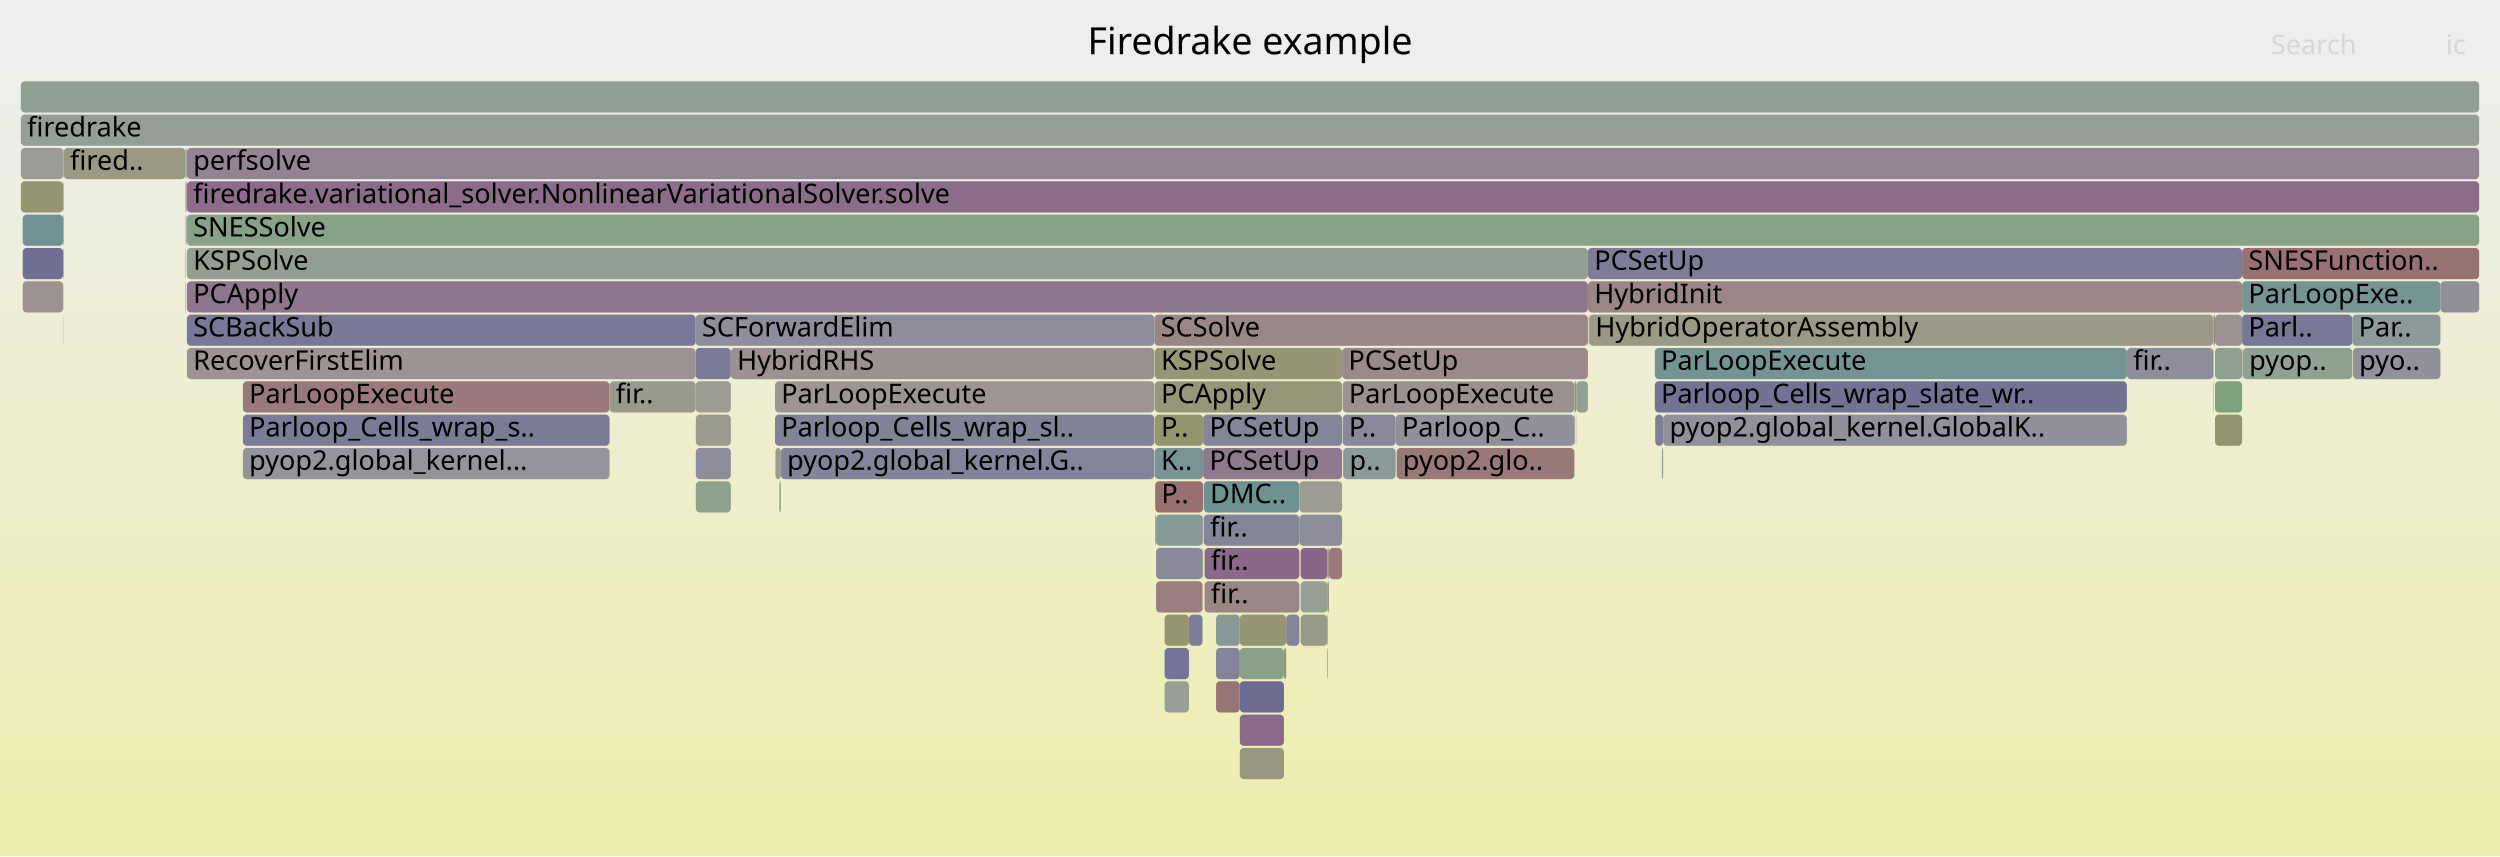
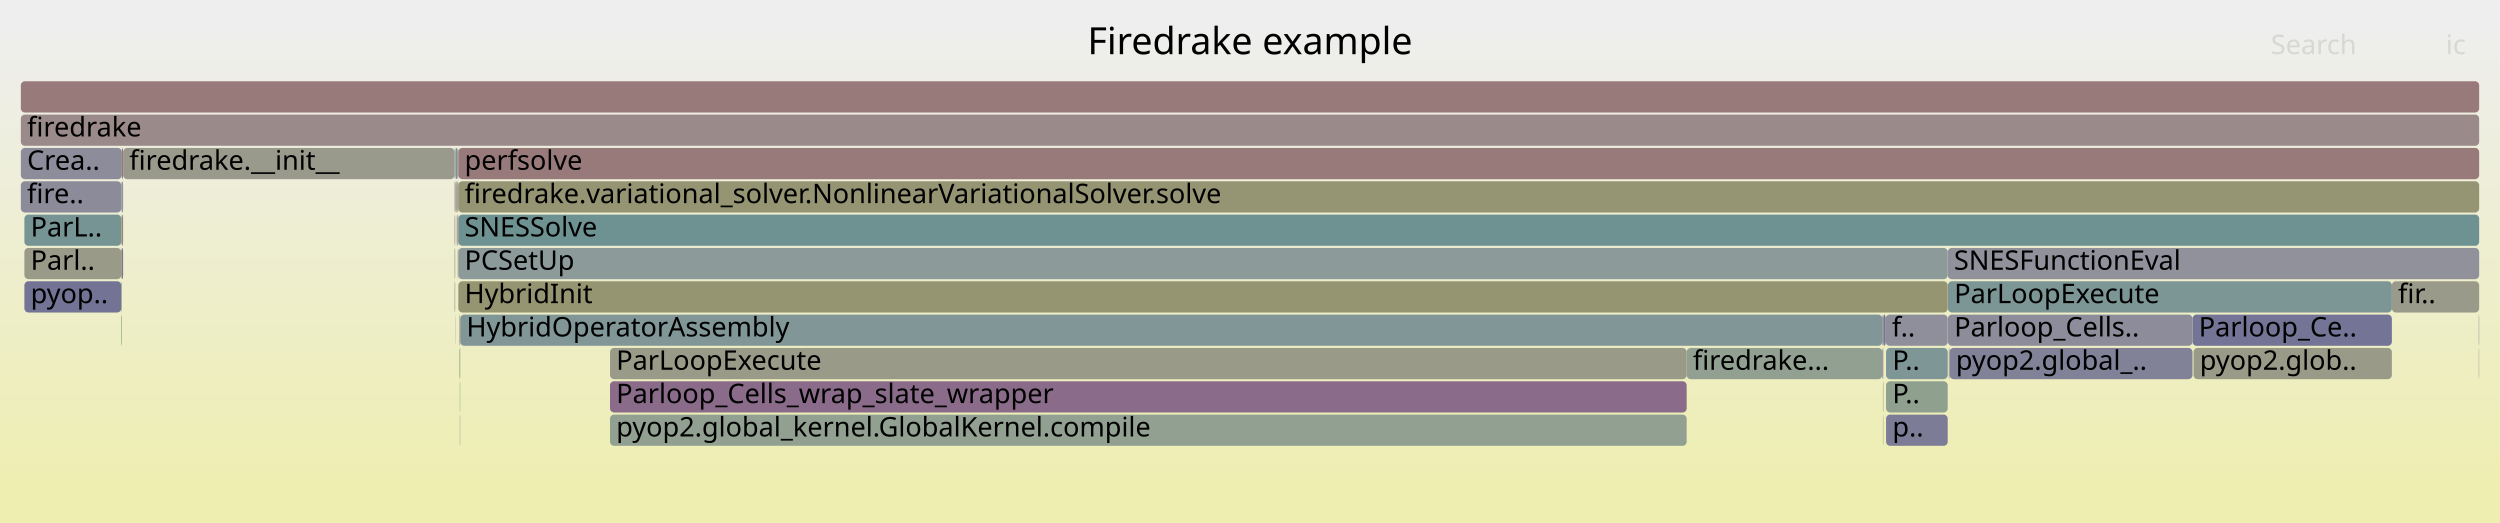
- <svg xmlns="http://www.w3.org/2000/svg" version="1.1" width="1200" height="411" viewBox="0 0 1200 411">
+ <svg xmlns="http://www.w3.org/2000/svg" version="1.1" width="1200" height="251" viewBox="0 0 1200 251">
  <defs>
    <linearGradient id="background" y1="0" y2="1" x1="0" x2="0">
      <stop stop-color="#eeeeee" offset="5%" />
      <stop stop-color="#eeeeb0" offset="95%" />
    </linearGradient>
  </defs>
  <style type="text/css">
	text { font-family:Verdana; font-size:13px; fill:rgb(0,0,0); }
	#search, #ignorecase { opacity:0.1; cursor:pointer; }
	#search:hover, #search.show, #ignorecase:hover, #ignorecase.show { opacity:1; }
	#subtitle { text-anchor:middle; font-color:rgb(160,160,160); }
	#title { text-anchor:middle; font-size:18px}
	#unzoom { cursor:pointer; }
	#frames &gt; *:hover { stroke:black; stroke-width:0.5; cursor:pointer; }
	.hide { display:none; }
	.parent { opacity:0.5; }
</style>
-   <rect x="0.0" y="0" width="1200.0" height="411.0" fill="url(#background)" />
+   <rect x="0.0" y="0" width="1200.0" height="251.0" fill="url(#background)" />
  <text id="title" x="600.00" y="26">Firedrake example</text>
-   <text id="details" x="10.00" y="393"> </text>
+   <text id="details" x="10.00" y="233"> </text>
  <text id="unzoom" x="10.00" y="26" class="hide">Reset Zoom</text>
  <text id="search" x="1090.00" y="26">Search</text>
  <text id="ignorecase" x="1174.00" y="26">ic</text>
-   <text id="matched" x="1090.00" y="393"> </text>
+   <text id="matched" x="1090.00" y="233"> </text>
  <g id="frames">
    <g>
-       <rect x="30.6" y="71" width="58.4" height="15.0" fill="rgb(152.59,152.59,131.783)" rx="2" ry="2" />
-       <text x="33.61" y="81.5">fired..</text>
-     </g>
-     <g>
-       <rect x="595.1" y="359" width="21.2" height="15.0" fill="rgb(152.221,152.221,129.994)" rx="2" ry="2" />
-       <text x="598.11" y="369.5" />
-     </g>
-     <g>
-       <rect x="10.9" y="119" width="19.4" height="15.0" fill="rgb(110.593,110.593,148.824)" rx="2" ry="2" />
-       <text x="13.93" y="129.5" />
-     </g>
-     <g>
-       <rect x="637.4" y="279" width="0.5" height="15.0" fill="rgb(151.895,151.895,128.416)" rx="2" ry="2" />
-       <text x="640.41" y="289.5" />
-     </g>
-     <g>
-       <rect x="1063.2" y="183" width="13.0" height="15.0" fill="rgb(125.153,163.347,125.153)" rx="2" ry="2" />
-       <text x="1066.18" y="193.5" />
-     </g>
-     <g>
-       <rect x="577.2" y="247" width="0.1" height="15.0" fill="rgb(114.748,114.748,149.629)" rx="2" ry="2" />
-       <text x="580.17" y="257.5" />
-     </g>
-     <g>
-       <rect x="624.3" y="279" width="12.8" height="15.0" fill="rgb(147.978,159.631,147.978)" rx="2" ry="2" />
-       <text x="627.28" y="289.5" />
-     </g>
-     <g>
-       <rect x="89.6" y="87" width="0.1" height="15.0" fill="rgb(153.442,123.056,123.056)" rx="2" ry="2" />
-       <text x="92.57" y="97.5" />
-     </g>
-     <g>
-       <rect x="1076.4" y="167" width="0.2" height="15.0" fill="rgb(155.727,140.575,140.575)" rx="2" ry="2" />
-       <text x="1079.42" y="177.5" />
-     </g>
-     <g>
-       <rect x="10.9" y="135" width="19.4" height="15.0" fill="rgb(156.448,146.099,146.099)" rx="2" ry="2" />
-       <text x="13.93" y="145.5" />
-     </g>
-     <g>
-       <rect x="334.0" y="231" width="16.8" height="15.0" fill="rgb(142.042,160.598,142.042)" rx="2" ry="2" />
-       <text x="337.04" y="241.5" />
-     </g>
-     <g>
-       <rect x="333.9" y="151" width="220.2" height="15.0" fill="rgb(142.047,142.047,154.912)" rx="2" ry="2" />
-       <text x="336.91" y="161.5">SCForwardElim</text>
-     </g>
-     <g>
-       <rect x="30.3" y="119" width="0.1" height="15.0" fill="rgb(132.412,151.366,151.366)" rx="2" ry="2" />
-       <text x="33.25" y="129.5" />
-     </g>
-     <g>
-       <rect x="89.0" y="87" width="0.2" height="15.0" fill="rgb(155.53,155.53,146.029)" rx="2" ry="2" />
-       <text x="92.04" y="97.5" />
-     </g>
-     <g>
-       <rect x="1171.4" y="135" width="18.6" height="15.0" fill="rgb(144.149,144.149,155.319)" rx="2" ry="2" />
-       <text x="1174.36" y="145.5" />
-     </g>
-     <g>
-       <rect x="1062.5" y="183" width="0.2" height="15.0" fill="rgb(153.708,153.708,137.202)" rx="2" ry="2" />
-       <text x="1065.55" y="193.5" />
-     </g>
-     <g>
-       <rect x="570.7" y="295" width="6.5" height="15.0" fill="rgb(124.829,124.829,151.58)" rx="2" ry="2" />
-       <text x="573.65" y="305.5" />
-     </g>
-     <g>
-       <rect x="554.5" y="231" width="23.0" height="15.0" fill="rgb(152.041,112.315,112.315)" rx="2" ry="2" />
-       <text x="557.45" y="241.5">P..</text>
-     </g>
-     <g>
-       <rect x="334.0" y="199" width="16.8" height="15.0" fill="rgb(154.518,154.518,141.125)" rx="2" ry="2" />
-       <text x="337.04" y="209.5" />
-     </g>
-     <g>
-       <rect x="89.4" y="103" width="0.2" height="15.0" fill="rgb(150.545,138.896,150.545)" rx="2" ry="2" />
-       <text x="92.39" y="113.5" />
-     </g>
-     <g>
-       <rect x="794.3" y="167" width="226.6" height="15.0" fill="rgb(115.985,147.107,147.107)" rx="2" ry="2" />
-       <text x="797.30" y="177.5">ParLoopExecute</text>
-     </g>
-     <g>
-       <rect x="1076.2" y="119" width="113.8" height="15.0" fill="rgb(152.288,114.206,114.206)" rx="2" ry="2" />
-       <text x="1079.23" y="129.5">SNESFunction..</text>
-     </g>
-     <g>
-       <rect x="554.3" y="199" width="23.2" height="15.0" fill="rgb(147.882,147.882,108.966)" rx="2" ry="2" />
-       <text x="557.29" y="209.5">P..</text>
-     </g>
-     <g>
-       <rect x="1020.9" y="167" width="41.5" height="15.0" fill="rgb(142.064,142.064,154.916)" rx="2" ry="2" />
-       <text x="1023.94" y="177.5">fir..</text>
-     </g>
-     <g>
-       <rect x="10.0" y="55" width="1180.0" height="15.0" fill="rgb(149.557,159.374,149.557)" rx="2" ry="2" />
+       <rect x="218.4" y="151" width="0.1" height="15.0" fill="rgb(126.072,126.072,151.82)" rx="2" ry="2" />
+       <text x="221.39" y="161.5" />
+     </g>
+     <g>
+       <rect x="219.2" y="87" width="0.5" height="15.0" fill="rgb(153.152,153.152,134.506)" rx="2" ry="2" />
+       <text x="222.19" y="97.5" />
+     </g>
+     <g>
+       <rect x="935.8" y="167" width="116.6" height="15.0" fill="rgb(128.505,128.505,152.291)" rx="2" ry="2" />
+       <text x="938.81" y="177.5">pyop2.global_..</text>
+     </g>
+     <g>
+       <rect x="220.7" y="167" width="0.2" height="15.0" fill="rgb(152.219,152.219,129.985)" rx="2" ry="2" />
+       <text x="223.70" y="177.5" />
+     </g>
+     <g>
+       <rect x="934.9" y="119" width="255.1" height="15.0" fill="rgb(145.333,145.333,155.548)" rx="2" ry="2" />
+       <text x="937.89" y="129.5">SNESFunctionEval</text>
+     </g>
+     <g>
+       <rect x="10.0" y="71" width="48.5" height="15.0" fill="rgb(140.37,140.37,154.588)" rx="2" ry="2" />
+       <text x="13.00" y="81.5">Crea..</text>
+     </g>
+     <g>
+       <rect x="903.8" y="151" width="0.2" height="15.0" fill="rgb(129.31,129.31,152.447)" rx="2" ry="2" />
+       <text x="906.80" y="161.5" />
+     </g>
+     <g>
+       <rect x="1189.8" y="167" width="0.2" height="15.0" fill="rgb(154.641,154.641,141.723)" rx="2" ry="2" />
+       <text x="1192.85" y="177.5" />
+     </g>
+     <g>
+       <rect x="218.5" y="71" width="0.2" height="15.0" fill="rgb(110.852,145.776,145.776)" rx="2" ry="2" />
+       <text x="221.52" y="81.5" />
+     </g>
+     <g>
+       <rect x="218.7" y="87" width="0.5" height="15.0" fill="rgb(148.546,148.546,112.183)" rx="2" ry="2" />
+       <text x="221.67" y="97.5" />
+     </g>
+     <g>
+       <rect x="905.3" y="183" width="29.6" height="15.0" fill="rgb(143.18,160.413,143.18)" rx="2" ry="2" />
+       <text x="908.35" y="193.5">P..</text>
+     </g>
+     <g>
+       <rect x="58.5" y="87" width="0.6" height="15.0" fill="rgb(146.88,146.88,155.848)" rx="2" ry="2" />
+       <text x="61.55" y="97.5" />
+     </g>
+     <g>
+       <rect x="218.2" y="119" width="0.3" height="15.0" fill="rgb(148.504,148.504,111.982)" rx="2" ry="2" />
+       <text x="221.21" y="129.5" />
+     </g>
+     <g>
+       <rect x="220.0" y="87" width="970.0" height="15.0" fill="rgb(149.116,149.116,114.945)" rx="2" ry="2" />
+       <text x="222.99" y="97.5">firedrake.variational_solver.NonlinearVariationalSolver.solve</text>
+     </g>
+     <g>
+       <rect x="809.6" y="167" width="93.9" height="15.0" fill="rgb(144.854,160.14,144.854)" rx="2" ry="2" />
+       <text x="812.59" y="177.5">firedrake...</text>
+     </g>
+     <g>
+       <rect x="58.2" y="151" width="0.3" height="15.0" fill="rgb(129.031,162.716,129.031)" rx="2" ry="2" />
+       <text x="61.24" y="161.5" />
+     </g>
+     <g>
+       <rect x="11.7" y="135" width="46.5" height="15.0" fill="rgb(114.93,114.93,149.664)" rx="2" ry="2" />
+       <text x="14.70" y="145.5">pyop..</text>
+     </g>
+     <g>
+       <rect x="935.4" y="167" width="0.4" height="15.0" fill="rgb(142.772,154.052,154.052)" rx="2" ry="2" />
+       <text x="938.45" y="177.5" />
+     </g>
+     <g>
+       <rect x="903.8" y="199" width="0.2" height="15.0" fill="rgb(144.484,160.2,144.484)" rx="2" ry="2" />
+       <text x="906.80" y="209.5" />
+     </g>
+     <g>
+       <rect x="218.7" y="71" width="1.0" height="15.0" fill="rgb(120.013,148.152,148.152)" rx="2" ry="2" />
+       <text x="221.67" y="81.5" />
+     </g>
+     <g>
+       <rect x="903.8" y="183" width="0.2" height="15.0" fill="rgb(153.75,125.419,125.419)" rx="2" ry="2" />
+       <text x="906.80" y="193.5" />
+     </g>
+     <g>
+       <rect x="219.7" y="87" width="0.3" height="15.0" fill="rgb(130.353,130.353,152.649)" rx="2" ry="2" />
+       <text x="222.66" y="97.5" />
+     </g>
+     <g>
+       <rect x="218.2" y="135" width="0.3" height="15.0" fill="rgb(153.363,153.363,135.528)" rx="2" ry="2" />
+       <text x="221.21" y="145.5" />
+     </g>
+     <g>
+       <rect x="218.5" y="87" width="0.2" height="15.0" fill="rgb(155.815,155.815,147.412)" rx="2" ry="2" />
+       <text x="221.52" y="97.5" />
+     </g>
+     <g>
+       <rect x="219.2" y="103" width="0.5" height="15.0" fill="rgb(155.087,155.087,143.884)" rx="2" ry="2" />
+       <text x="222.19" y="113.5" />
+     </g>
+     <g>
+       <rect x="292.8" y="199" width="516.8" height="15.0" fill="rgb(145.157,160.091,145.157)" rx="2" ry="2" />
+       <text x="295.79" y="209.5">pyop2.global_kernel.GlobalKernel.compile</text>
+     </g>
+     <g>
+       <rect x="218.2" y="103" width="0.3" height="15.0" fill="rgb(153.801,125.811,125.811)" rx="2" ry="2" />
+       <text x="221.21" y="113.5" />
+     </g>
+     <g>
+       <rect x="292.8" y="183" width="516.8" height="15.0" fill="rgb(138.309,107.543,138.309)" rx="2" ry="2" />
+       <text x="295.79" y="193.5">Parloop_Cells_wrap_slate_wrapper</text>
+     </g>
+     <g>
+       <rect x="11.7" y="103" width="46.5" height="15.0" fill="rgb(118.097,147.655,147.655)" rx="2" ry="2" />
+       <text x="14.70" y="113.5">ParL..</text>
+     </g>
+     <g>
+       <rect x="903.5" y="167" width="0.3" height="15.0" fill="rgb(126.039,126.039,151.814)" rx="2" ry="2" />
+       <text x="906.51" y="177.5" />
+     </g>
+     <g>
+       <rect x="59.1" y="71" width="159.1" height="15.0" fill="rgb(154.229,154.229,139.723)" rx="2" ry="2" />
+       <text x="62.07" y="81.5">firedrake.__init__</text>
+     </g>
+     <g>
+       <rect x="1052.9" y="167" width="95.2" height="15.0" fill="rgb(153.661,153.661,136.97)" rx="2" ry="2" />
+       <text x="1055.89" y="177.5">pyop2.glob..</text>
+     </g>
+     <g>
+       <rect x="220.0" y="135" width="714.9" height="15.0" fill="rgb(148.741,148.741,113.128)" rx="2" ry="2" />
+       <text x="222.99" y="145.5">HybridInit</text>
+     </g>
+     <g>
+       <rect x="58.5" y="119" width="0.6" height="15.0" fill="rgb(119.221,119.221,150.494)" rx="2" ry="2" />
+       <text x="61.55" y="129.5" />
+     </g>
+     <g>
+       <rect x="1052.4" y="151" width="95.7" height="15.0" fill="rgb(116.19,116.19,149.908)" rx="2" ry="2" />
+       <text x="1055.40" y="161.5">Parloop_Ce..</text>
+     </g>
+     <g>
+       <rect x="220.0" y="71" width="970.0" height="15.0" fill="rgb(153.263,121.681,121.681)" rx="2" ry="2" />
+       <text x="222.99" y="81.5">perfsolve</text>
+     </g>
+     <g>
+       <rect x="58.2" y="87" width="0.3" height="15.0" fill="rgb(130.502,150.871,150.871)" rx="2" ry="2" />
+       <text x="61.24" y="97.5" />
+     </g>
+     <g>
+       <rect x="11.7" y="119" width="46.5" height="15.0" fill="rgb(153.723,153.723,137.274)" rx="2" ry="2" />
+       <text x="14.70" y="129.5">Parl..</text>
+     </g>
+     <g>
+       <rect x="58.2" y="119" width="0.3" height="15.0" fill="rgb(152.896,118.869,118.869)" rx="2" ry="2" />
+       <text x="61.24" y="129.5" />
+     </g>
+     <g>
+       <rect x="218.2" y="71" width="0.3" height="15.0" fill="rgb(156.262,144.673,144.673)" rx="2" ry="2" />
+       <text x="221.21" y="81.5" />
+     </g>
+     <g>
+       <rect x="219.7" y="119" width="0.1" height="15.0" fill="rgb(148.28,148.28,110.894)" rx="2" ry="2" />
+       <text x="222.66" y="129.5" />
+     </g>
+     <g>
+       <rect x="905.3" y="199" width="29.6" height="15.0" fill="rgb(124.098,124.098,151.438)" rx="2" ry="2" />
+       <text x="908.35" y="209.5">p..</text>
+     </g>
+     <g>
+       <rect x="905.1" y="151" width="29.8" height="15.0" fill="rgb(142.505,142.505,155.001)" rx="2" ry="2" />
+       <text x="908.11" y="161.5">f..</text>
+     </g>
+     <g>
+       <rect x="58.2" y="135" width="0.3" height="15.0" fill="rgb(132.493,162.152,132.493)" rx="2" ry="2" />
+       <text x="61.24" y="145.5" />
+     </g>
+     <g>
+       <rect x="219.7" y="103" width="0.3" height="15.0" fill="rgb(155.204,136.566,136.566)" rx="2" ry="2" />
+       <text x="222.66" y="113.5" />
+     </g>
+     <g>
+       <rect x="10.0" y="39" width="1180.0" height="15.0" fill="rgb(153.347,122.324,122.324)" rx="2" ry="2" />
+       <text x="13.00" y="49.5" />
+     </g>
+     <g>
+       <rect x="220.5" y="167" width="0.2" height="15.0" fill="rgb(123.924,163.547,123.924)" rx="2" ry="2" />
+       <text x="223.55" y="177.5" />
+     </g>
+     <g>
+       <rect x="220.7" y="183" width="0.2" height="15.0" fill="rgb(125.24,163.333,125.24)" rx="2" ry="2" />
+       <text x="223.70" y="193.5" />
+     </g>
+     <g>
+       <rect x="218.2" y="87" width="0.3" height="15.0" fill="rgb(155.629,139.82,139.82)" rx="2" ry="2" />
+       <text x="221.21" y="97.5" />
+     </g>
+     <g>
+       <rect x="220.0" y="103" width="970.0" height="15.0" fill="rgb(110.017,145.56,145.56)" rx="2" ry="2" />
+       <text x="222.99" y="113.5">SNESSolve</text>
+     </g>
+     <g>
+       <rect x="10.0" y="87" width="48.2" height="15.0" fill="rgb(139.042,139.042,154.331)" rx="2" ry="2" />
+       <text x="13.00" y="97.5">fire..</text>
+     </g>
+     <g>
+       <rect x="220.7" y="199" width="0.2" height="15.0" fill="rgb(138.109,152.843,152.843)" rx="2" ry="2" />
+       <text x="223.70" y="209.5" />
+     </g>
+     <g>
+       <rect x="58.5" y="103" width="0.6" height="15.0" fill="rgb(154.615,132.045,132.045)" rx="2" ry="2" />
+       <text x="61.55" y="113.5" />
+     </g>
+     <g>
+       <rect x="58.2" y="103" width="0.3" height="15.0" fill="rgb(147.874,147.874,108.929)" rx="2" ry="2" />
+       <text x="61.24" y="113.5" />
+     </g>
+     <g>
+       <rect x="903.8" y="167" width="0.2" height="15.0" fill="rgb(154.927,134.438,134.438)" rx="2" ry="2" />
+       <text x="906.80" y="177.5" />
+     </g>
+     <g>
+       <rect x="292.8" y="167" width="516.8" height="15.0" fill="rgb(153.514,153.514,136.263)" rx="2" ry="2" />
+       <text x="295.79" y="177.5">ParLoopExecute</text>
+     </g>
+     <g>
+       <rect x="903.5" y="151" width="0.3" height="15.0" fill="rgb(140.406,112.915,140.406)" rx="2" ry="2" />
+       <text x="906.51" y="161.5" />
+     </g>
+     <g>
+       <rect x="58.5" y="71" width="0.6" height="15.0" fill="rgb(152.824,118.32,118.32)" rx="2" ry="2" />
+       <text x="61.55" y="81.5" />
+     </g>
+     <g>
+       <rect x="10.0" y="55" width="1180.0" height="15.0" fill="rgb(155.419,138.216,138.216)" rx="2" ry="2" />
      <text x="13.00" y="65.5">firedrake</text>
    </g>
    <g>
-       <rect x="595.1" y="327" width="21.2" height="15.0" fill="rgb(108.52,108.52,148.423)" rx="2" ry="2" />
-       <text x="598.11" y="337.5" />
-     </g>
-     <g>
-       <rect x="89.0" y="135" width="0.2" height="15.0" fill="rgb(133.625,133.625,153.282)" rx="2" ry="2" />
-       <text x="92.04" y="145.5" />
-     </g>
-     <g>
-       <rect x="755.7" y="183" width="0.2" height="15.0" fill="rgb(148.838,148.838,113.599)" rx="2" ry="2" />
-       <text x="758.74" y="193.5" />
-     </g>
-     <g>
-       <rect x="1063.2" y="199" width="13.0" height="15.0" fill="rgb(148.157,148.157,110.299)" rx="2" ry="2" />
-       <text x="1066.18" y="209.5" />
-     </g>
-     <g>
-       <rect x="1062.5" y="167" width="0.2" height="15.0" fill="rgb(142.875,160.462,142.875)" rx="2" ry="2" />
-       <text x="1065.55" y="177.5" />
-     </g>
-     <g>
-       <rect x="755.7" y="199" width="0.2" height="15.0" fill="rgb(133.833,96.071,133.833)" rx="2" ry="2" />
-       <text x="758.74" y="209.5" />
-     </g>
-     <g>
-       <rect x="333.9" y="183" width="16.9" height="15.0" fill="rgb(155.62,155.62,146.468)" rx="2" ry="2" />
-       <text x="336.91" y="193.5" />
-     </g>
-     <g>
-       <rect x="595.1" y="295" width="22.3" height="15.0" fill="rgb(149.828,149.828,118.4)" rx="2" ry="2" />
-       <text x="598.11" y="305.5" />
-     </g>
-     <g>
-       <rect x="89.7" y="135" width="672.5" height="15.0" fill="rgb(142.304,117.779,142.304)" rx="2" ry="2" />
-       <text x="92.72" y="145.5">PCApply</text>
-     </g>
-     <g>
-       <rect x="116.6" y="215" width="176.0" height="15.0" fill="rgb(148.012,148.012,156.067)" rx="2" ry="2" />
-       <text x="119.56" y="225.5">pyop2.global_kernel...</text>
-     </g>
-     <g>
-       <rect x="1076.2" y="135" width="95.2" height="15.0" fill="rgb(118.144,147.667,147.667)" rx="2" ry="2" />
-       <text x="1079.23" y="145.5">ParLoopExe..</text>
-     </g>
-     <g>
-       <rect x="333.9" y="167" width="16.9" height="15.0" fill="rgb(122.567,122.567,151.142)" rx="2" ry="2" />
-       <text x="336.91" y="177.5" />
-     </g>
-     <g>
-       <rect x="10.0" y="87" width="20.3" height="15.0" fill="rgb(148.561,148.561,112.26)" rx="2" ry="2" />
-       <text x="13.00" y="97.5" />
-     </g>
-     <g>
-       <rect x="637.1" y="311" width="0.3" height="15.0" fill="rgb(131.941,151.244,151.244)" rx="2" ry="2" />
-       <text x="640.14" y="321.5" />
-     </g>
-     <g>
-       <rect x="372.0" y="183" width="182.1" height="15.0" fill="rgb(156.692,147.969,147.969)" rx="2" ry="2" />
-       <text x="374.98" y="193.5">ParLoopExecute</text>
-     </g>
-     <g>
-       <rect x="334.0" y="215" width="16.8" height="15.0" fill="rgb(141.272,141.272,154.762)" rx="2" ry="2" />
-       <text x="337.04" y="225.5" />
-     </g>
-     <g>
-       <rect x="756.6" y="183" width="5.6" height="15.0" fill="rgb(146.524,159.868,146.524)" rx="2" ry="2" />
-       <text x="759.58" y="193.5" />
-     </g>
-     <g>
-       <rect x="89.2" y="87" width="0.2" height="15.0" fill="rgb(108.951,145.284,145.284)" rx="2" ry="2" />
-       <text x="92.16" y="97.5" />
-     </g>
-     <g>
-       <rect x="10.0" y="39" width="1180.0" height="15.0" fill="rgb(145.151,160.092,145.151)" rx="2" ry="2" />
-       <text x="13.00" y="49.5" />
-     </g>
-     <g>
-       <rect x="644.5" y="199" width="25.4" height="15.0" fill="rgb(135.69,135.69,153.682)" rx="2" ry="2" />
-       <text x="647.45" y="209.5">P..</text>
-     </g>
-     <g>
-       <rect x="372.2" y="215" width="2.6" height="15.0" fill="rgb(154.56,154.56,141.33)" rx="2" ry="2" />
-       <text x="375.19" y="225.5" />
-     </g>
-     <g>
-       <rect x="116.6" y="183" width="176.0" height="15.0" fill="rgb(153.288,121.873,121.873)" rx="2" ry="2" />
-       <text x="119.56" y="193.5">ParLoopExecute</text>
-     </g>
-     <g>
-       <rect x="577.2" y="279" width="0.1" height="15.0" fill="rgb(151.01,151.01,124.124)" rx="2" ry="2" />
-       <text x="580.17" y="289.5" />
-     </g>
-     <g>
-       <rect x="577.5" y="199" width="66.7" height="15.0" fill="rgb(132.637,132.637,153.091)" rx="2" ry="2" />
-       <text x="580.54" y="209.5">PCSetUp</text>
-     </g>
-     <g>
-       <rect x="1062.4" y="151" width="0.1" height="15.0" fill="rgb(154.322,129.8,129.8)" rx="2" ry="2" />
-       <text x="1065.39" y="161.5" />
-     </g>
-     <g>
-       <rect x="1129.4" y="167" width="42.0" height="15.0" fill="rgb(144.696,144.696,155.425)" rx="2" ry="2" />
-       <text x="1132.36" y="177.5">pyo..</text>
-     </g>
-     <g>
-       <rect x="89.6" y="103" width="0.1" height="15.0" fill="rgb(131.569,151.148,151.148)" rx="2" ry="2" />
-       <text x="92.57" y="113.5" />
-     </g>
-     <g>
-       <rect x="554.5" y="247" width="0.4" height="15.0" fill="rgb(135.705,161.629,135.705)" rx="2" ry="2" />
-       <text x="557.45" y="257.5" />
-     </g>
-     <g>
-       <rect x="89.0" y="71" width="0.2" height="15.0" fill="rgb(137.664,137.664,154.064)" rx="2" ry="2" />
-       <text x="92.04" y="81.5" />
-     </g>
-     <g>
-       <rect x="1062.7" y="151" width="0.5" height="15.0" fill="rgb(155.018,135.137,135.137)" rx="2" ry="2" />
-       <text x="1065.69" y="161.5" />
-     </g>
-     <g>
-       <rect x="1062.5" y="151" width="0.2" height="15.0" fill="rgb(133.616,133.616,153.28)" rx="2" ry="2" />
-       <text x="1065.55" y="161.5" />
-     </g>
-     <g>
-       <rect x="644.7" y="215" width="25.2" height="15.0" fill="rgb(137.898,152.788,152.788)" rx="2" ry="2" />
-       <text x="647.74" y="225.5">p..</text>
-     </g>
-     <g>
-       <rect x="554.9" y="263" width="22.3" height="15.0" fill="rgb(137.018,137.018,153.939)" rx="2" ry="2" />
-       <text x="557.94" y="273.5" />
-     </g>
-     <g>
-       <rect x="624.3" y="263" width="12.8" height="15.0" fill="rgb(136.087,101.848,136.087)" rx="2" ry="2" />
-       <text x="627.28" y="273.5" />
-     </g>
-     <g>
-       <rect x="89.4" y="87" width="0.2" height="15.0" fill="rgb(147.874,147.874,108.925)" rx="2" ry="2" />
-       <text x="92.39" y="97.5" />
-     </g>
-     <g>
-       <rect x="30.4" y="71" width="0.2" height="15.0" fill="rgb(131.116,162.376,131.116)" rx="2" ry="2" />
-       <text x="33.39" y="81.5" />
-     </g>
-     <g>
-       <rect x="554.9" y="279" width="22.3" height="15.0" fill="rgb(153.705,125.069,125.069)" rx="2" ry="2" />
-       <text x="557.94" y="289.5" />
-     </g>
-     <g>
-       <rect x="30.3" y="151" width="0.1" height="15.0" fill="rgb(149.952,149.952,118.999)" rx="2" ry="2" />
-       <text x="33.25" y="161.5" />
-     </g>
-     <g>
-       <rect x="637.1" y="263" width="0.8" height="15.0" fill="rgb(156.395,145.697,145.697)" rx="2" ry="2" />
-       <text x="640.14" y="273.5" />
-     </g>
-     <g>
-       <rect x="578.2" y="279" width="45.5" height="15.0" fill="rgb(154.862,133.942,133.942)" rx="2" ry="2" />
-       <text x="581.20" y="289.5">fir..</text>
-     </g>
-     <g>
-       <rect x="755.9" y="183" width="0.7" height="15.0" fill="rgb(147.913,147.913,109.118)" rx="2" ry="2" />
-       <text x="758.87" y="193.5" />
-     </g>
-     <g>
-       <rect x="617.4" y="295" width="6.3" height="15.0" fill="rgb(132.212,132.212,153.009)" rx="2" ry="2" />
-       <text x="620.45" y="305.5" />
-     </g>
-     <g>
-       <rect x="89.7" y="167" width="244.2" height="15.0" fill="rgb(156.555,146.922,146.922)" rx="2" ry="2" />
-       <text x="92.72" y="177.5">RecoverFirstElim</text>
-     </g>
-     <g>
-       <rect x="554.3" y="215" width="23.2" height="15.0" fill="rgb(120.306,148.228,148.228)" rx="2" ry="2" />
-       <text x="557.29" y="225.5">K..</text>
-     </g>
-     <g>
-       <rect x="1076.2" y="151" width="52.9" height="15.0" fill="rgb(119.122,119.122,150.475)" rx="2" ry="2" />
-       <text x="1079.23" y="161.5">Parl..</text>
-     </g>
-     <g>
-       <rect x="583.7" y="327" width="11.4" height="15.0" fill="rgb(152.544,116.172,116.172)" rx="2" ry="2" />
-       <text x="586.71" y="337.5" />
-     </g>
-     <g>
-       <rect x="1063.2" y="167" width="13.0" height="15.0" fill="rgb(144.377,160.218,144.377)" rx="2" ry="2" />
-       <text x="1066.18" y="177.5" />
-     </g>
-     <g>
-       <rect x="350.8" y="167" width="203.3" height="15.0" fill="rgb(156.297,144.945,144.945)" rx="2" ry="2" />
-       <text x="353.79" y="177.5">HybridRHS</text>
-     </g>
-     <g>
-       <rect x="559.0" y="311" width="11.7" height="15.0" fill="rgb(115.773,115.773,149.827)" rx="2" ry="2" />
-       <text x="561.97" y="321.5" />
-     </g>
-     <g>
-       <rect x="762.6" y="151" width="0.2" height="15.0" fill="rgb(152.719,117.515,117.515)" rx="2" ry="2" />
-       <text x="765.57" y="161.5" />
-     </g>
-     <g>
-       <rect x="559.0" y="327" width="11.7" height="15.0" fill="rgb(150.983,159.142,150.983)" rx="2" ry="2" />
-       <text x="561.97" y="337.5" />
-     </g>
-     <g>
-       <rect x="762.2" y="135" width="314.0" height="15.0" fill="rgb(154.738,132.988,132.988)" rx="2" ry="2" />
-       <text x="765.23" y="145.5">HybridInit</text>
-     </g>
-     <g>
-       <rect x="762.8" y="151" width="299.6" height="15.0" fill="rgb(152.738,152.738,132.501)" rx="2" ry="2" />
-       <text x="765.75" y="161.5">HybridOperatorAssembly</text>
-     </g>
-     <g>
-       <rect x="578.2" y="263" width="45.5" height="15.0" fill="rgb(136.989,104.158,136.989)" rx="2" ry="2" />
-       <text x="581.20" y="273.5">fir..</text>
-     </g>
-     <g>
-       <rect x="794.5" y="199" width="3.8" height="15.0" fill="rgb(126.347,126.347,151.874)" rx="2" ry="2" />
-       <text x="797.55" y="209.5" />
-     </g>
-     <g>
-       <rect x="554.3" y="167" width="89.9" height="15.0" fill="rgb(149.815,149.815,118.334)" rx="2" ry="2" />
-       <text x="557.29" y="177.5">KSPSolve</text>
-     </g>
-     <g>
-       <rect x="762.2" y="119" width="314.0" height="15.0" fill="rgb(124.668,124.668,151.549)" rx="2" ry="2" />
-       <text x="765.23" y="129.5">PCSetUp</text>
-     </g>
-     <g>
-       <rect x="554.1" y="151" width="208.1" height="15.0" fill="rgb(154.868,133.985,133.985)" rx="2" ry="2" />
-       <text x="557.14" y="161.5">SCSolve</text>
-     </g>
-     <g>
-       <rect x="756.4" y="199" width="0.2" height="15.0" fill="rgb(147.766,159.666,147.766)" rx="2" ry="2" />
-       <text x="759.42" y="209.5" />
-     </g>
-     <g>
-       <rect x="89.2" y="71" width="0.4" height="15.0" fill="rgb(131.129,162.374,131.129)" rx="2" ry="2" />
-       <text x="92.16" y="81.5" />
-     </g>
-     <g>
-       <rect x="554.9" y="247" width="22.3" height="15.0" fill="rgb(133.588,151.671,151.671)" rx="2" ry="2" />
-       <text x="557.94" y="257.5" />
-     </g>
-     <g>
-       <rect x="637.1" y="295" width="0.3" height="15.0" fill="rgb(144.923,154.61,154.61)" rx="2" ry="2" />
-       <text x="640.14" y="305.5" />
-     </g>
-     <g>
-       <rect x="616.3" y="311" width="1.1" height="15.0" fill="rgb(149.231,149.231,115.503)" rx="2" ry="2" />
-       <text x="619.27" y="321.5" />
-     </g>
-     <g>
-       <rect x="577.2" y="263" width="0.1" height="15.0" fill="rgb(119.164,119.164,150.483)" rx="2" ry="2" />
-       <text x="580.17" y="273.5" />
-     </g>
-     <g>
-       <rect x="595.1" y="311" width="21.2" height="15.0" fill="rgb(137.254,161.377,137.254)" rx="2" ry="2" />
-       <text x="598.11" y="321.5" />
-     </g>
-     <g>
-       <rect x="670.4" y="215" width="85.3" height="15.0" fill="rgb(152.985,119.555,119.555)" rx="2" ry="2" />
-       <text x="673.36" y="225.5">pyop2.glo..</text>
-     </g>
-     <g>
-       <rect x="374.8" y="215" width="179.3" height="15.0" fill="rgb(130.877,130.877,152.75)" rx="2" ry="2" />
-       <text x="377.78" y="225.5">pyop2.global_kernel.G..</text>
-     </g>
-     <g>
-       <rect x="89.7" y="87" width="1100.3" height="15.0" fill="rgb(138.942,109.165,138.942)" rx="2" ry="2" />
-       <text x="92.72" y="97.5">firedrake.variational_solver.NonlinearVariationalSolver.solve</text>
-     </g>
-     <g>
-       <rect x="794.3" y="183" width="226.6" height="15.0" fill="rgb(113.915,113.915,149.468)" rx="2" ry="2" />
-       <text x="797.30" y="193.5">Parloop_Cells_wrap_slate_wr..</text>
-     </g>
-     <g>
-       <rect x="577.3" y="263" width="0.2" height="15.0" fill="rgb(113.652,146.502,146.502)" rx="2" ry="2" />
-       <text x="580.29" y="273.5" />
-     </g>
-     <g>
-       <rect x="624.3" y="295" width="12.8" height="15.0" fill="rgb(153.184,153.184,134.662)" rx="2" ry="2" />
-       <text x="627.28" y="305.5" />
-     </g>
-     <g>
-       <rect x="577.5" y="215" width="66.7" height="15.0" fill="rgb(143.487,120.81,143.487)" rx="2" ry="2" />
-       <text x="580.54" y="225.5">PCSetUp</text>
-     </g>
-     <g>
-       <rect x="116.6" y="199" width="176.0" height="15.0" fill="rgb(123.222,123.222,151.269)" rx="2" ry="2" />
-       <text x="119.56" y="209.5">Parloop_Cells_wrap_s..</text>
-     </g>
-     <g>
-       <rect x="577.8" y="231" width="45.9" height="15.0" fill="rgb(109.672,145.471,145.471)" rx="2" ry="2" />
-       <text x="580.85" y="241.5">DMC..</text>
-     </g>
-     <g>
-       <rect x="89.7" y="71" width="1100.3" height="15.0" fill="rgb(147.307,130.599,147.307)" rx="2" ry="2" />
-       <text x="92.72" y="81.5">perfsolve</text>
-     </g>
-     <g>
-       <rect x="637.9" y="263" width="6.3" height="15.0" fill="rgb(153.322,122.135,122.135)" rx="2" ry="2" />
-       <text x="640.93" y="273.5" />
-     </g>
-     <g>
-       <rect x="30.3" y="103" width="0.1" height="15.0" fill="rgb(154.066,154.066,138.936)" rx="2" ry="2" />
-       <text x="33.25" y="113.5" />
-     </g>
-     <g>
-       <rect x="554.3" y="183" width="89.9" height="15.0" fill="rgb(150.337,150.337,120.862)" rx="2" ry="2" />
-       <text x="557.29" y="193.5">PCApply</text>
-     </g>
-     <g>
-       <rect x="623.7" y="247" width="20.5" height="15.0" fill="rgb(140.916,140.916,154.693)" rx="2" ry="2" />
-       <text x="626.70" y="257.5" />
-     </g>
-     <g>
-       <rect x="583.7" y="311" width="11.4" height="15.0" fill="rgb(130.918,130.918,152.758)" rx="2" ry="2" />
-       <text x="586.71" y="321.5" />
-     </g>
-     <g>
-       <rect x="559.0" y="295" width="11.7" height="15.0" fill="rgb(148.619,148.619,112.54)" rx="2" ry="2" />
-       <text x="561.97" y="305.5" />
-     </g>
-     <g>
-       <rect x="1076.6" y="167" width="52.5" height="15.0" fill="rgb(142.519,160.52,142.519)" rx="2" ry="2" />
-       <text x="1079.58" y="177.5">pyop..</text>
-     </g>
-     <g>
-       <rect x="30.3" y="87" width="0.1" height="15.0" fill="rgb(138.917,161.107,138.917)" rx="2" ry="2" />
-       <text x="33.25" y="97.5" />
-     </g>
-     <g>
-       <rect x="10.9" y="103" width="19.4" height="15.0" fill="rgb(113.332,146.419,146.419)" rx="2" ry="2" />
-       <text x="13.93" y="113.5" />
-     </g>
-     <g>
-       <rect x="89.7" y="119" width="672.5" height="15.0" fill="rgb(146.058,159.944,146.058)" rx="2" ry="2" />
-       <text x="92.72" y="129.5">KSPSolve</text>
-     </g>
-     <g>
-       <rect x="583.7" y="295" width="11.4" height="15.0" fill="rgb(135.957,152.285,152.285)" rx="2" ry="2" />
-       <text x="586.71" y="305.5" />
-     </g>
-     <g>
-       <rect x="637.1" y="279" width="0.3" height="15.0" fill="rgb(154.974,134.799,134.799)" rx="2" ry="2" />
-       <text x="640.14" y="289.5" />
-     </g>
-     <g>
-       <rect x="577.3" y="247" width="0.2" height="15.0" fill="rgb(137.955,106.635,137.955)" rx="2" ry="2" />
-       <text x="580.29" y="257.5" />
-     </g>
-     <g>
-       <rect x="595.1" y="343" width="21.2" height="15.0" fill="rgb(137.72,106.033,137.72)" rx="2" ry="2" />
-       <text x="598.11" y="353.5" />
-     </g>
-     <g>
-       <rect x="374.1" y="231" width="0.7" height="15.0" fill="rgb(129.483,162.642,129.483)" rx="2" ry="2" />
-       <text x="377.06" y="241.5" />
-     </g>
-     <g>
-       <rect x="644.5" y="183" width="111.2" height="15.0" fill="rgb(156.288,144.878,144.878)" rx="2" ry="2" />
-       <text x="647.45" y="193.5">ParLoopExecute</text>
-     </g>
-     <g>
-       <rect x="89.6" y="71" width="0.1" height="15.0" fill="rgb(117.439,147.484,147.484)" rx="2" ry="2" />
-       <text x="92.57" y="81.5" />
-     </g>
-     <g>
-       <rect x="89.7" y="103" width="1100.3" height="15.0" fill="rgb(135.908,161.596,135.908)" rx="2" ry="2" />
-       <text x="92.72" y="113.5">SNESSolve</text>
-     </g>
-     <g>
-       <rect x="644.2" y="167" width="118.0" height="15.0" fill="rgb(155.421,138.228,138.228)" rx="2" ry="2" />
-       <text x="647.23" y="177.5">PCSetUp</text>
-     </g>
-     <g>
-       <rect x="30.4" y="119" width="0.2" height="15.0" fill="rgb(141.941,141.941,154.892)" rx="2" ry="2" />
-       <text x="33.39" y="129.5" />
-     </g>
-     <g>
-       <rect x="797.7" y="215" width="0.6" height="15.0" fill="rgb(145.97,159.958,145.97)" rx="2" ry="2" />
-       <text x="800.66" y="225.5" />
-     </g>
-     <g>
-       <rect x="292.6" y="183" width="41.3" height="15.0" fill="rgb(154.35,154.35,140.309)" rx="2" ry="2" />
-       <text x="295.58" y="193.5">fir..</text>
-     </g>
-     <g>
-       <rect x="1063.2" y="151" width="13.0" height="15.0" fill="rgb(156.37,145.5,145.5)" rx="2" ry="2" />
-       <text x="1066.18" y="161.5" />
-     </g>
-     <g>
-       <rect x="10.0" y="71" width="20.4" height="15.0" fill="rgb(155.81,155.81,147.385)" rx="2" ry="2" />
-       <text x="13.00" y="81.5" />
-     </g>
-     <g>
-       <rect x="372.0" y="199" width="182.1" height="15.0" fill="rgb(129.054,129.054,152.398)" rx="2" ry="2" />
-       <text x="374.98" y="209.5">Parloop_Cells_wrap_sl..</text>
-     </g>
-     <g>
-       <rect x="89.0" y="119" width="0.2" height="15.0" fill="rgb(153.74,153.74,137.357)" rx="2" ry="2" />
-       <text x="92.04" y="129.5" />
-     </g>
-     <g>
-       <rect x="30.4" y="87" width="0.2" height="15.0" fill="rgb(122.712,148.851,148.851)" rx="2" ry="2" />
-       <text x="33.39" y="97.5" />
-     </g>
-     <g>
-       <rect x="577.8" y="247" width="45.9" height="15.0" fill="rgb(133.282,133.282,153.216)" rx="2" ry="2" />
-       <text x="580.85" y="257.5">fir..</text>
-     </g>
-     <g>
-       <rect x="1129.1" y="151" width="42.3" height="15.0" fill="rgb(139.352,153.165,153.165)" rx="2" ry="2" />
-       <text x="1132.14" y="161.5">Par..</text>
-     </g>
-     <g>
-       <rect x="89.0" y="103" width="0.2" height="15.0" fill="rgb(141.377,160.706,141.377)" rx="2" ry="2" />
-       <text x="92.04" y="113.5" />
-     </g>
-     <g>
-       <rect x="89.7" y="151" width="244.2" height="15.0" fill="rgb(120.79,120.79,150.798)" rx="2" ry="2" />
-       <text x="92.72" y="161.5">SCBackSub</text>
-     </g>
-     <g>
-       <rect x="623.7" y="231" width="20.5" height="15.0" fill="rgb(155.743,155.743,147.062)" rx="2" ry="2" />
-       <text x="626.70" y="241.5" />
-     </g>
-     <g>
-       <rect x="30.4" y="103" width="0.2" height="15.0" fill="rgb(153.764,125.524,125.524)" rx="2" ry="2" />
-       <text x="33.39" y="113.5" />
-     </g>
-     <g>
-       <rect x="30.3" y="135" width="0.1" height="15.0" fill="rgb(137.874,161.276,137.874)" rx="2" ry="2" />
-       <text x="33.25" y="145.5" />
-     </g>
-     <g>
-       <rect x="669.9" y="199" width="85.8" height="15.0" fill="rgb(144.802,144.802,155.445)" rx="2" ry="2" />
-       <text x="672.90" y="209.5">Parloop_C..</text>
-     </g>
-     <g>
-       <rect x="798.3" y="199" width="222.6" height="15.0" fill="rgb(145.018,145.018,155.487)" rx="2" ry="2" />
-       <text x="801.35" y="209.5">pyop2.global_kernel.GlobalK..</text>
+       <rect x="904.0" y="151" width="1.1" height="15.0" fill="rgb(117.367,117.367,150.136)" rx="2" ry="2" />
+       <text x="907.02" y="161.5" />
+     </g>
+     <g>
+       <rect x="219.8" y="119" width="0.2" height="15.0" fill="rgb(142.809,142.809,155.06)" rx="2" ry="2" />
+       <text x="222.85" y="129.5" />
+     </g>
+     <g>
+       <rect x="935.0" y="151" width="117.4" height="15.0" fill="rgb(139.816,139.816,154.48)" rx="2" ry="2" />
+       <text x="938.03" y="161.5">Parloop_Cells..</text>
+     </g>
+     <g>
+       <rect x="220.9" y="151" width="682.6" height="15.0" fill="rgb(129.319,150.564,150.564)" rx="2" ry="2" />
+       <text x="223.90" y="161.5">HybridOperatorAssembly</text>
+     </g>
+     <g>
+       <rect x="1148.1" y="135" width="41.9" height="15.0" fill="rgb(153.85,153.85,137.889)" rx="2" ry="2" />
+       <text x="1151.06" y="145.5">fir..</text>
+     </g>
+     <g>
+       <rect x="219.7" y="71" width="0.3" height="15.0" fill="rgb(155.365,137.798,137.798)" rx="2" ry="2" />
+       <text x="222.66" y="81.5" />
+     </g>
+     <g>
+       <rect x="220.0" y="119" width="714.9" height="15.0" fill="rgb(141.347,153.683,153.683)" rx="2" ry="2" />
+       <text x="222.99" y="129.5">PCSetUp</text>
+     </g>
+     <g>
+       <rect x="905.3" y="167" width="29.6" height="15.0" fill="rgb(126.426,149.814,149.814)" rx="2" ry="2" />
+       <text x="908.35" y="177.5">P..</text>
+     </g>
+     <g>
+       <rect x="220.5" y="151" width="0.4" height="15.0" fill="rgb(153.365,153.365,135.539)" rx="2" ry="2" />
+       <text x="223.55" y="161.5" />
+     </g>
+     <g>
+       <rect x="935.0" y="135" width="213.1" height="15.0" fill="rgb(123.705,149.109,149.109)" rx="2" ry="2" />
+       <text x="938.03" y="145.5">ParLoopExecute</text>
+     </g>
+     <g>
+       <rect x="1189.8" y="151" width="0.2" height="15.0" fill="rgb(135.345,135.345,153.615)" rx="2" ry="2" />
+       <text x="1192.85" y="161.5" />
    </g>
  </g>
</svg>
